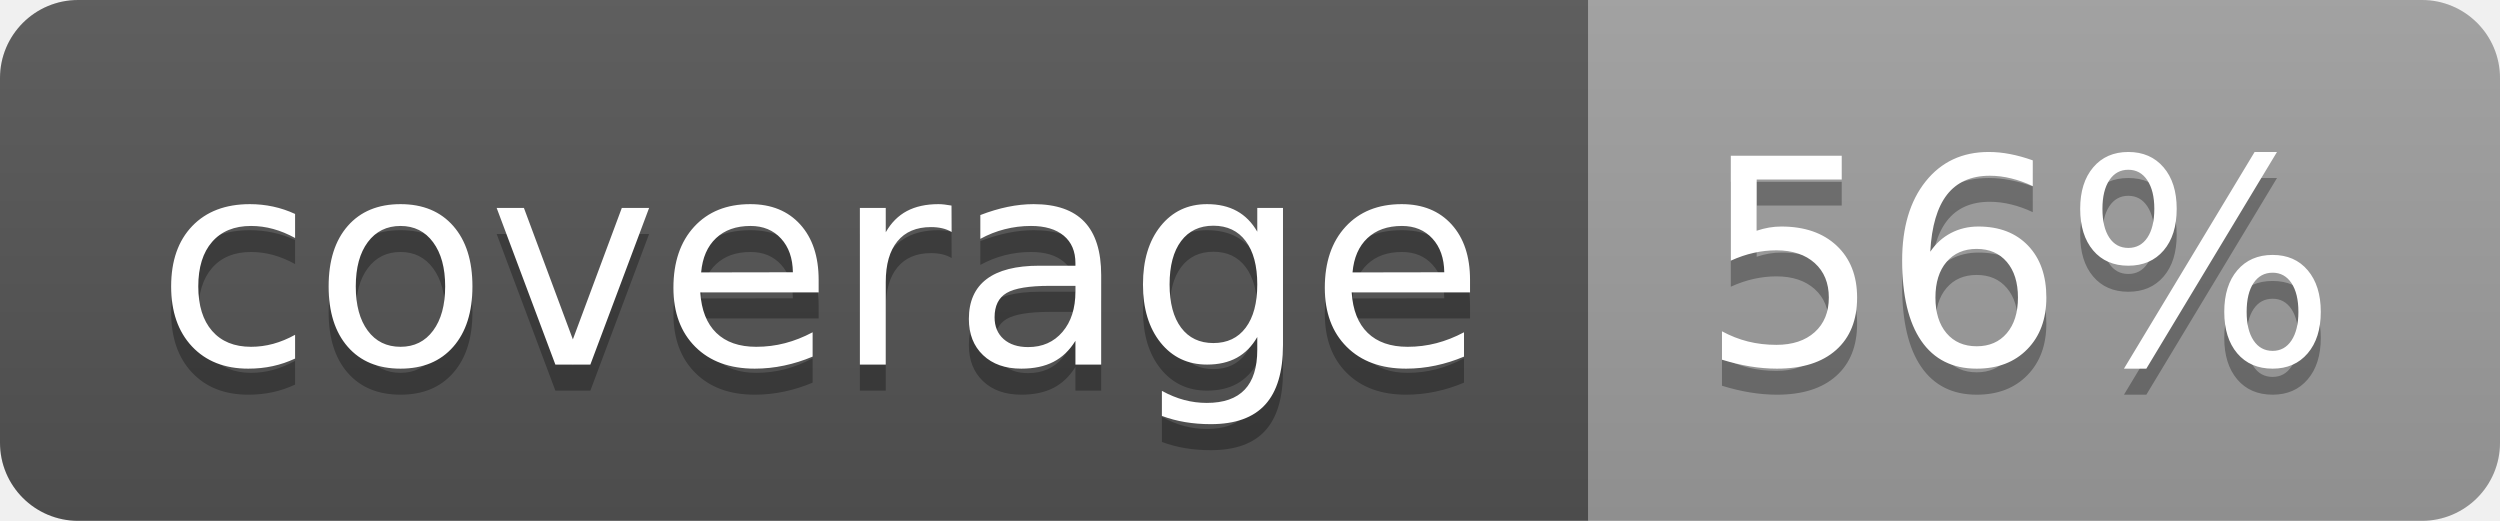
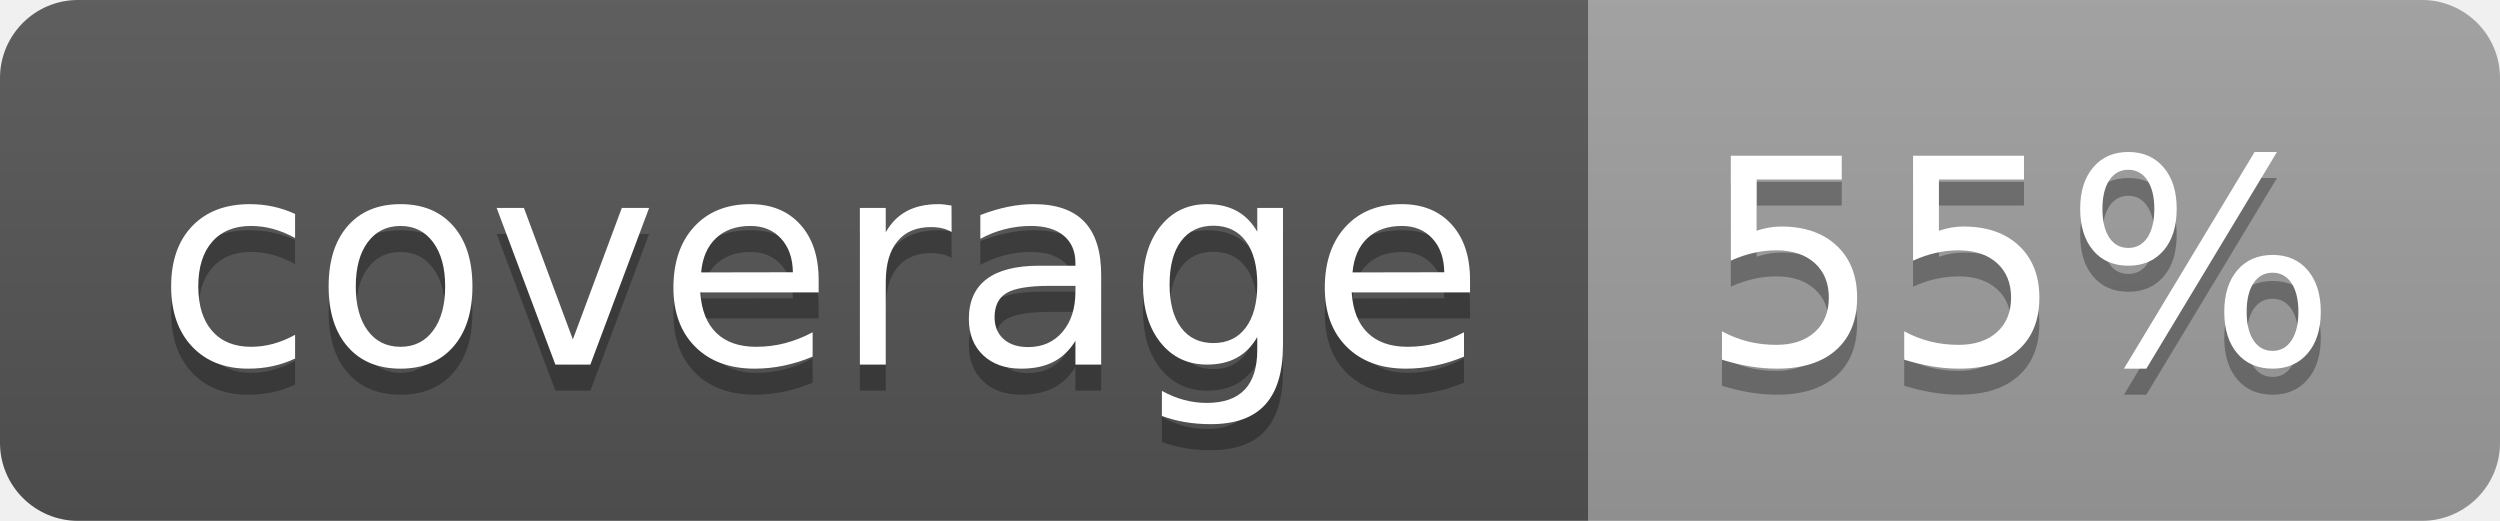
<svg xmlns="http://www.w3.org/2000/svg" width="96" height="20">
  <linearGradient id="b" x2="0" y2="100%">
    <stop offset="0" stop-color="#bbb" stop-opacity=".1" />
    <stop offset="1" stop-opacity=".1" />
  </linearGradient>
  <clipPath id="a">
    <rect width="96" height="20" rx="3" fill="#fff" />
  </clipPath>
  <g clip-path="url(#a)">
    <path fill="#555" d="M0 0h61v20H0z" />
    <path fill="#9F9F9F" d="M61 0h35v20H61z" />
    <path fill="url(#b)" d="M0 0h96v20H0z" />
  </g>
  <g fill="#fff" text-anchor="middle" font-family="DejaVu Sans,Verdana,Geneva,sans-serif" font-size="110">
    <text x="315" y="150" fill="#010101" fill-opacity=".3" transform="scale(.1)" textLength="510">coverage</text>
    <text x="315" y="140" transform="scale(.1)" textLength="510">coverage</text>
-     <text x="775" y="150" fill="#010101" fill-opacity=".3" transform="scale(.1)" textLength="250">56%</text>
-     <text x="775" y="140" transform="scale(.1)" textLength="250">56%</text>
+     <text x="775" y="150" fill="#010101" fill-opacity=".3" transform="scale(.1)" textLength="250">55%</text>
+     <text x="775" y="140" transform="scale(.1)" textLength="250">55%</text>
  </g>
</svg>
